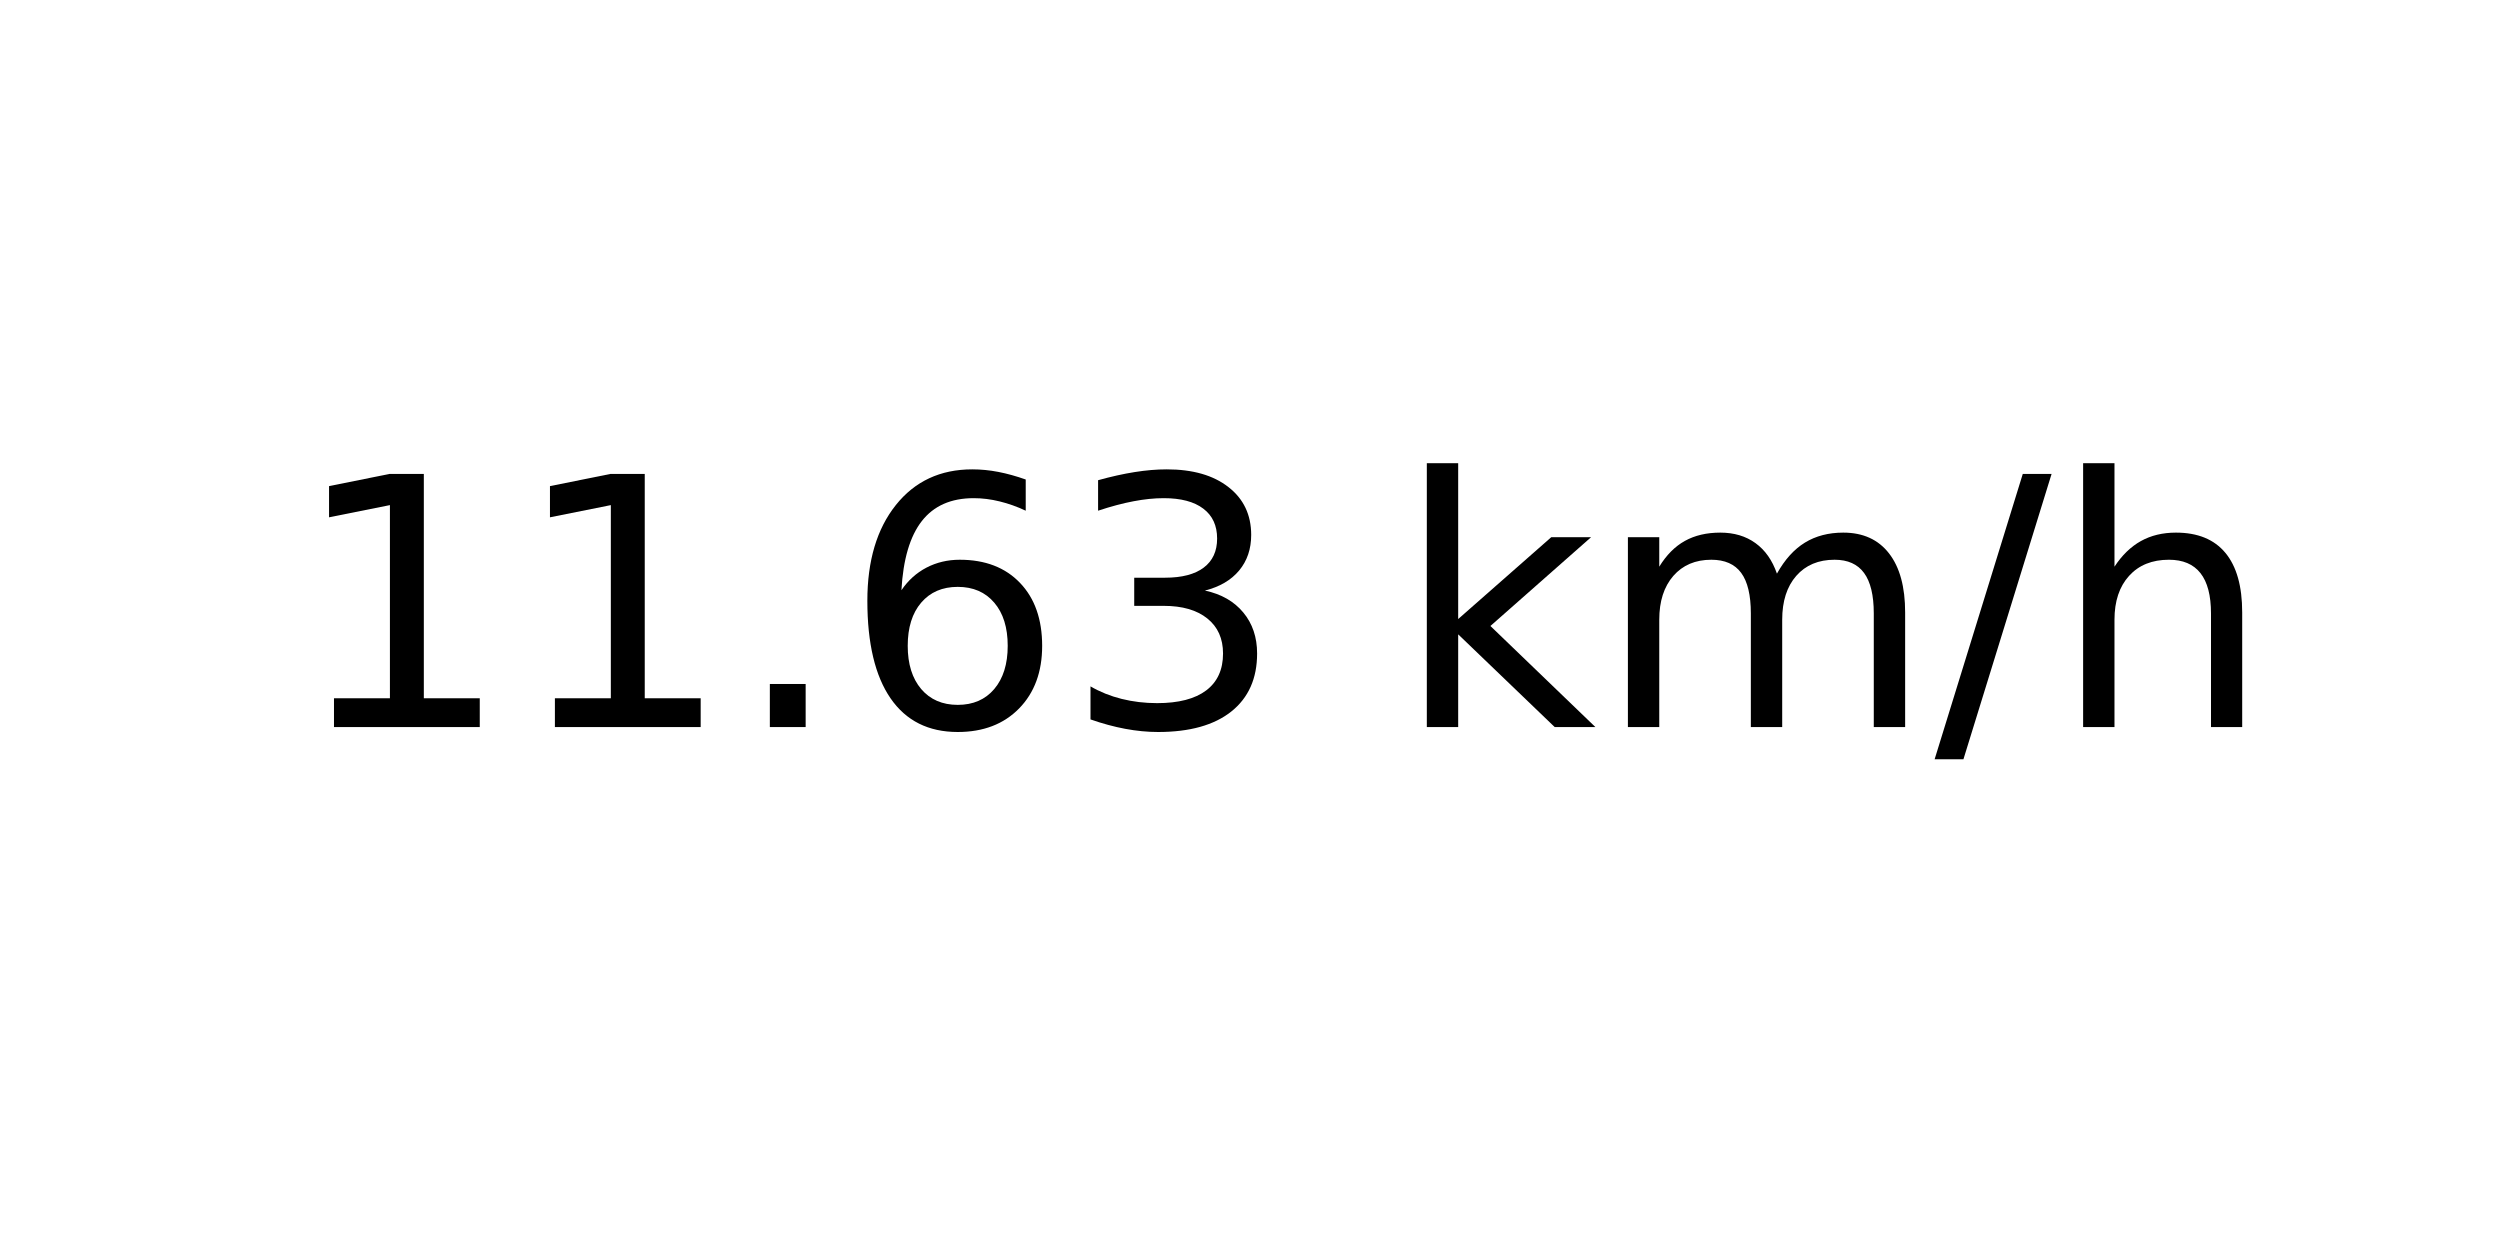
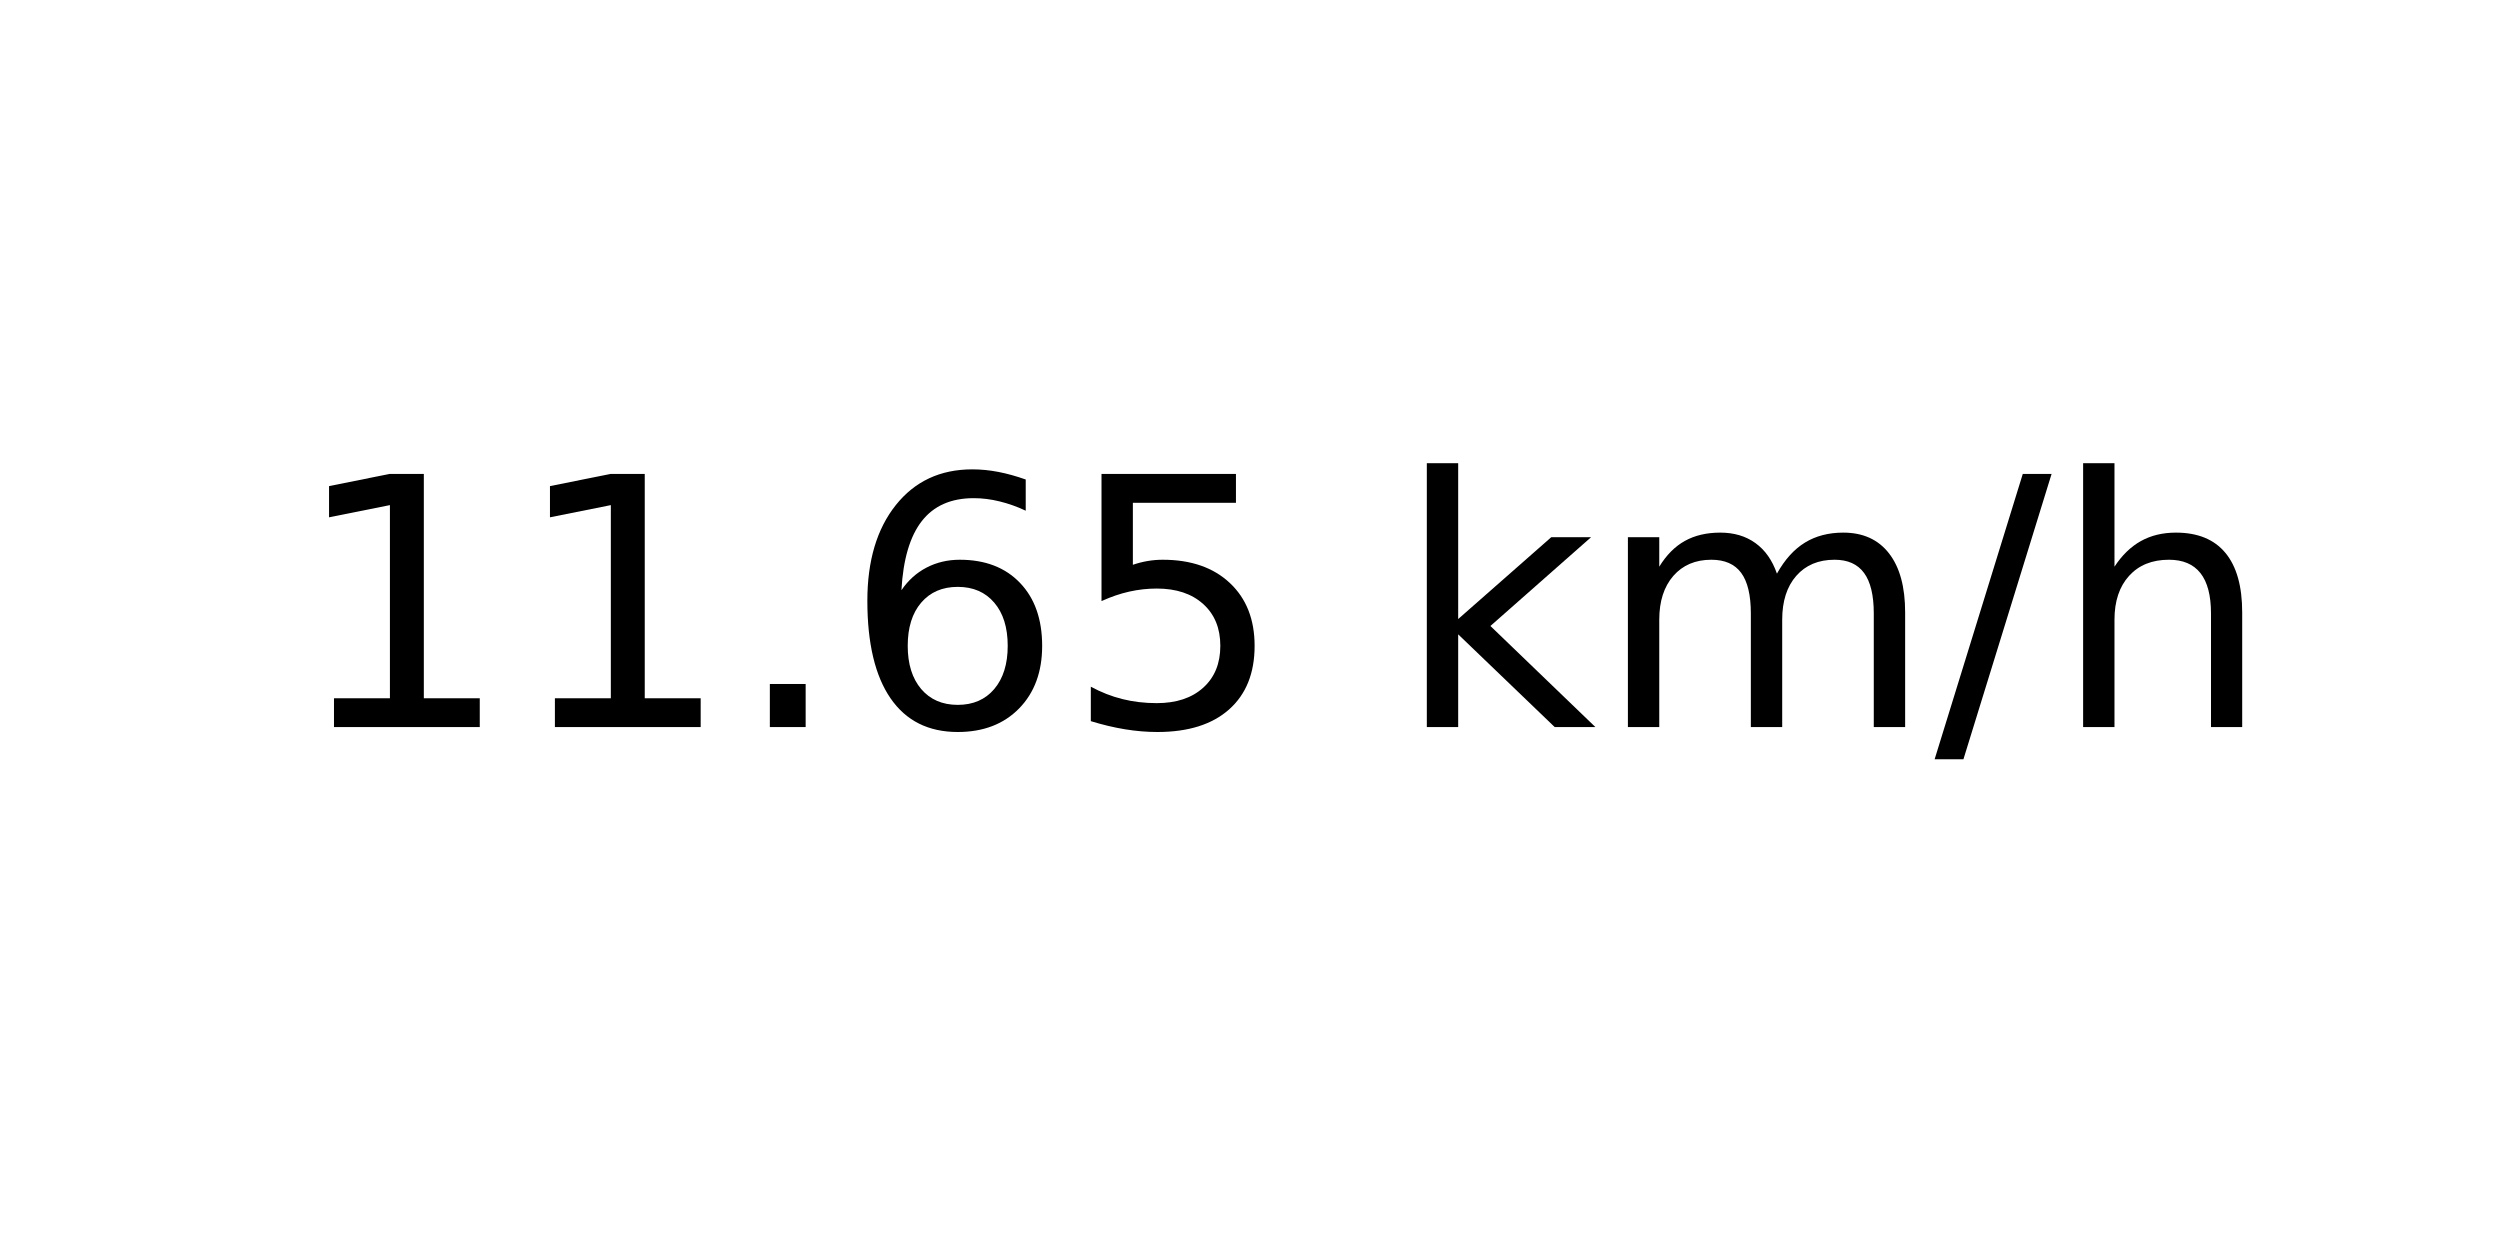
<svg xmlns="http://www.w3.org/2000/svg" xmlns:xlink="http://www.w3.org/1999/xlink" width="72pt" height="36pt" viewBox="0 0 72 36" version="1.1">
  <defs>
    <style type="text/css">*{stroke-linejoin: round; stroke-linecap: butt}</style>
  </defs>
  <g id="figure_1">
    <g id="axes_1">
      <g id="text_1">
        <g transform="translate(8.378125 20.93937) scale(0.1 -0.1)">
          <defs>
            <path id="DejaVuSans-31" d="M 794 531  L 1825 531  L 1825 4091  L 703 3866  L 703 4441  L 1819 4666  L 2450 4666  L 2450 531  L 3481 531  L 3481 0  L 794 0  L 794 531  z " transform="scale(0.015625)" />
            <path id="DejaVuSans-2e" d="M 684 794  L 1344 794  L 1344 0  L 684 0  L 684 794  z " transform="scale(0.015625)" />
            <path id="DejaVuSans-36" d="M 2113 2584  Q 1688 2584 1439 2293  Q 1191 2003 1191 1497  Q 1191 994 1439 701  Q 1688 409 2113 409  Q 2538 409 2786 701  Q 3034 994 3034 1497  Q 3034 2003 2786 2293  Q 2538 2584 2113 2584  z M 3366 4563  L 3366 3988  Q 3128 4100 2886 4159  Q 2644 4219 2406 4219  Q 1781 4219 1451 3797  Q 1122 3375 1075 2522  Q 1259 2794 1537 2939  Q 1816 3084 2150 3084  Q 2853 3084 3261 2657  Q 3669 2231 3669 1497  Q 3669 778 3244 343  Q 2819 -91 2113 -91  Q 1303 -91 875 529  Q 447 1150 447 2328  Q 447 3434 972 4092  Q 1497 4750 2381 4750  Q 2619 4750 2861 4703  Q 3103 4656 3366 4563  z " transform="scale(0.015625)" />
-             <path id="DejaVuSans-33" d="M 2597 2516  Q 3050 2419 3304 2112  Q 3559 1806 3559 1356  Q 3559 666 3084 287  Q 2609 -91 1734 -91  Q 1441 -91 1130 -33  Q 819 25 488 141  L 488 750  Q 750 597 1062 519  Q 1375 441 1716 441  Q 2309 441 2620 675  Q 2931 909 2931 1356  Q 2931 1769 2642 2001  Q 2353 2234 1838 2234  L 1294 2234  L 1294 2753  L 1863 2753  Q 2328 2753 2575 2939  Q 2822 3125 2822 3475  Q 2822 3834 2567 4026  Q 2313 4219 1838 4219  Q 1578 4219 1281 4162  Q 984 4106 628 3988  L 628 4550  Q 988 4650 1302 4700  Q 1616 4750 1894 4750  Q 2613 4750 3031 4423  Q 3450 4097 3450 3541  Q 3450 3153 3228 2886  Q 3006 2619 2597 2516  z " transform="scale(0.015625)" />
+             <path id="DejaVuSans-35" d="M 691 4666  L 3169 4666  L 3169 4134  L 1269 4134  L 1269 2991  Q 1406 3038 1543 3061  Q 1681 3084 1819 3084  Q 2600 3084 3056 2656  Q 3513 2228 3513 1497  Q 3513 744 3044 326  Q 2575 -91 1722 -91  Q 1428 -91 1123 -41  Q 819 9 494 109  L 494 744  Q 775 591 1075 516  Q 1375 441 1709 441  Q 2250 441 2565 725  Q 2881 1009 2881 1497  Q 2881 1984 2565 2268  Q 2250 2553 1709 2553  Q 1456 2553 1204 2497  Q 953 2441 691 2322  L 691 4666  z " transform="scale(0.015625)" />
            <path id="DejaVuSans-20" transform="scale(0.015625)" />
            <path id="DejaVuSans-6b" d="M 581 4863  L 1159 4863  L 1159 1991  L 2875 3500  L 3609 3500  L 1753 1863  L 3688 0  L 2938 0  L 1159 1709  L 1159 0  L 581 0  L 581 4863  z " transform="scale(0.015625)" />
            <path id="DejaVuSans-6d" d="M 3328 2828  Q 3544 3216 3844 3400  Q 4144 3584 4550 3584  Q 5097 3584 5394 3201  Q 5691 2819 5691 2113  L 5691 0  L 5113 0  L 5113 2094  Q 5113 2597 4934 2840  Q 4756 3084 4391 3084  Q 3944 3084 3684 2787  Q 3425 2491 3425 1978  L 3425 0  L 2847 0  L 2847 2094  Q 2847 2600 2669 2842  Q 2491 3084 2119 3084  Q 1678 3084 1418 2786  Q 1159 2488 1159 1978  L 1159 0  L 581 0  L 581 3500  L 1159 3500  L 1159 2956  Q 1356 3278 1631 3431  Q 1906 3584 2284 3584  Q 2666 3584 2933 3390  Q 3200 3197 3328 2828  z " transform="scale(0.015625)" />
            <path id="DejaVuSans-2f" d="M 1625 4666  L 2156 4666  L 531 -594  L 0 -594  L 1625 4666  z " transform="scale(0.015625)" />
            <path id="DejaVuSans-68" d="M 3513 2113  L 3513 0  L 2938 0  L 2938 2094  Q 2938 2591 2744 2837  Q 2550 3084 2163 3084  Q 1697 3084 1428 2787  Q 1159 2491 1159 1978  L 1159 0  L 581 0  L 581 4863  L 1159 4863  L 1159 2956  Q 1366 3272 1645 3428  Q 1925 3584 2291 3584  Q 2894 3584 3203 3211  Q 3513 2838 3513 2113  z " transform="scale(0.015625)" />
          </defs>
          <use xlink:href="#DejaVuSans-31" />
          <use xlink:href="#DejaVuSans-31" x="63.623" />
          <use xlink:href="#DejaVuSans-2e" x="127.246" />
          <use xlink:href="#DejaVuSans-36" x="159.033" />
-           <use xlink:href="#DejaVuSans-33" x="222.656" />
+           <use xlink:href="#DejaVuSans-35" x="222.656" />
          <use xlink:href="#DejaVuSans-20" x="286.279" />
          <use xlink:href="#DejaVuSans-6b" x="318.066" />
          <use xlink:href="#DejaVuSans-6d" x="375.977" />
          <use xlink:href="#DejaVuSans-2f" x="473.389" />
          <use xlink:href="#DejaVuSans-68" x="507.08" />
        </g>
      </g>
    </g>
  </g>
</svg>
